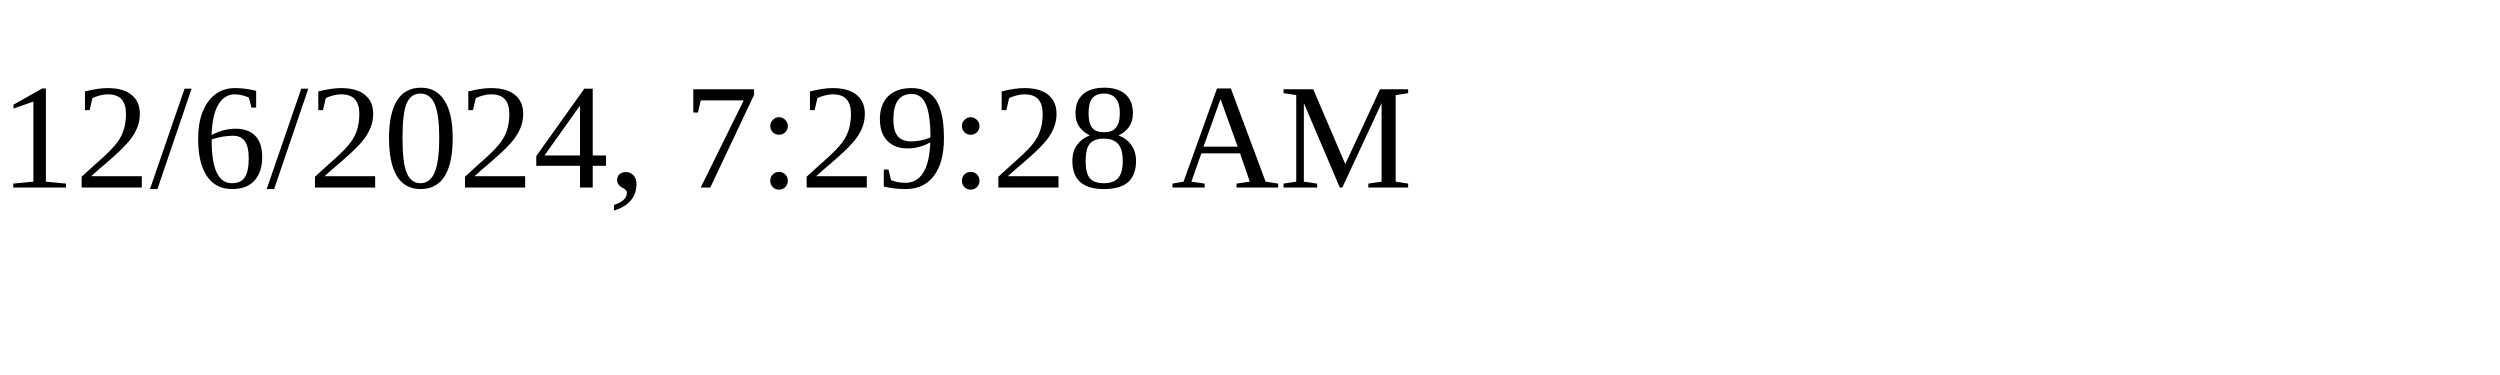
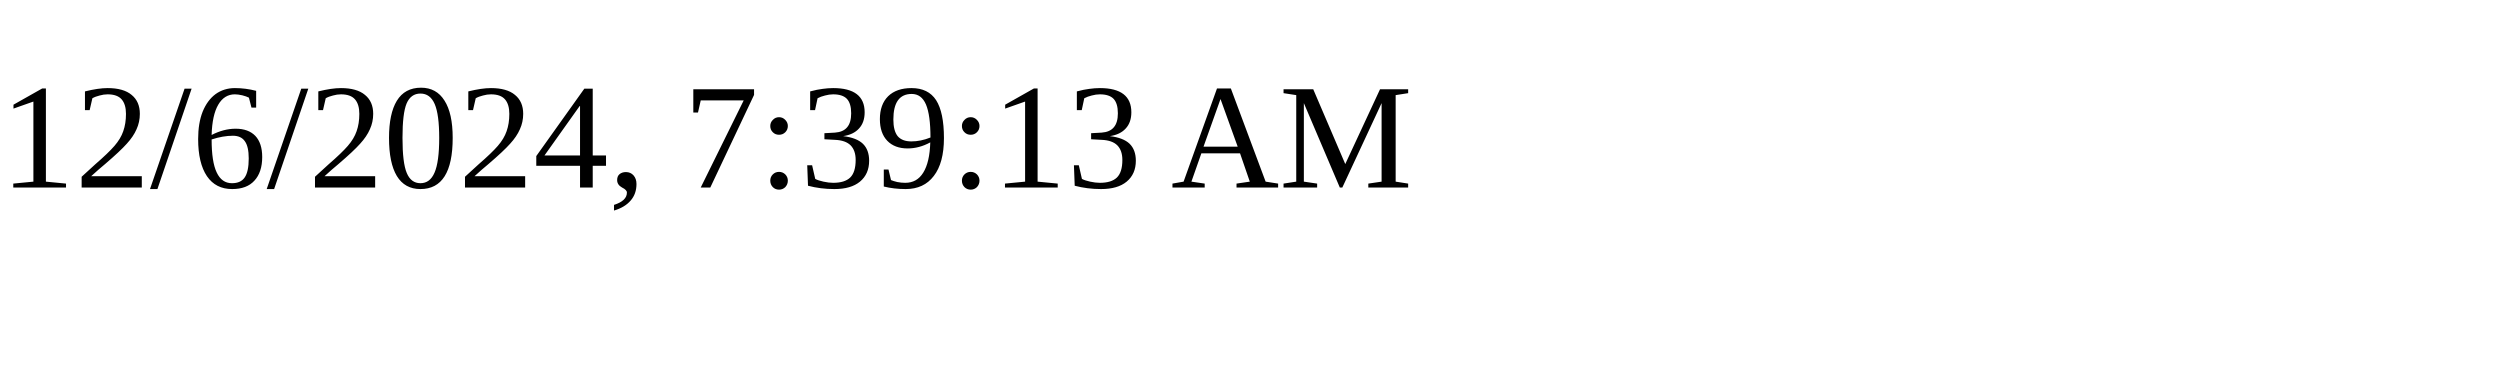
<svg xmlns="http://www.w3.org/2000/svg" height="30" width="200">
-   <text x="0" y="15">12/6/2024, 7:29:28 AM</text>
+   <text x="0" y="15">12/6/2024, 7:39:13 AM</text>
</svg>
